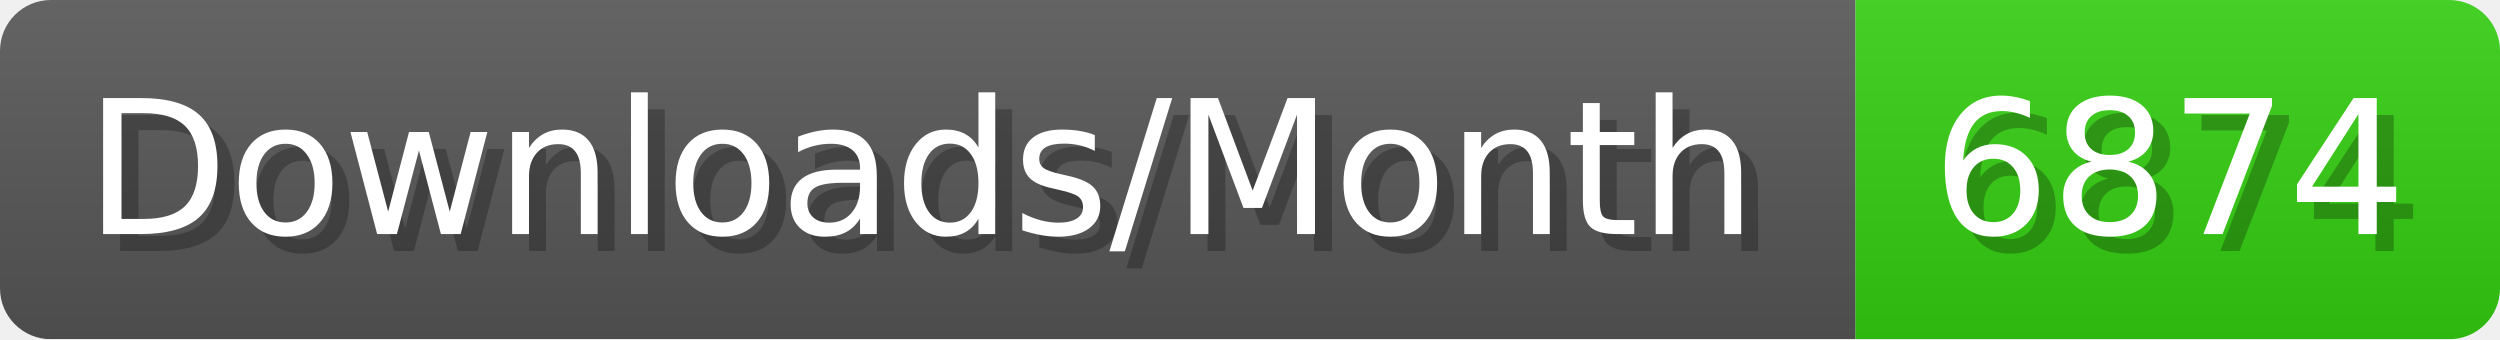
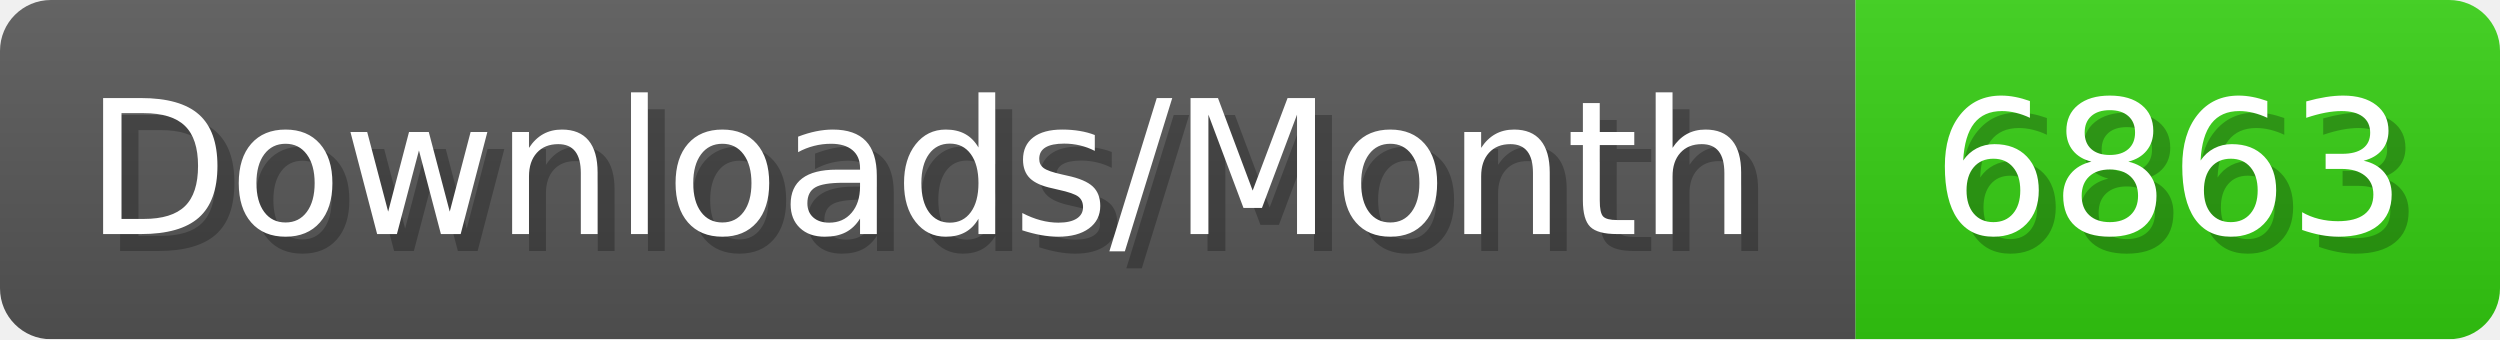
- <svg xmlns="http://www.w3.org/2000/svg" width="147.4" height="20" viewBox="0 0 1474 200" role="img" aria-label="Downloads/Month: 6874">
+ <svg xmlns="http://www.w3.org/2000/svg" width="147.4" height="20" viewBox="0 0 1474 200" role="img" aria-label="Downloads/Month: 6863">
  <linearGradient id="YlXUI" x2="0" y2="100%">
    <stop offset="0" stop-opacity=".1" stop-color="#EEE" />
    <stop offset="1" stop-opacity=".1" />
  </linearGradient>
  <mask id="JHhop">
    <rect width="1474" height="200" rx="30" fill="#FFF" />
  </mask>
  <g mask="url(#JHhop)">
    <rect width="1094" height="200" fill="#555" />
    <rect width="380" height="200" fill="#3C1" x="1094" />
    <rect width="1474" height="200" fill="url(#YlXUI)" />
  </g>
  <g aria-hidden="true" fill="#fff" text-anchor="start" font-family="Verdana,DejaVu Sans,sans-serif" font-size="110">
    <text x="60" y="148" textLength="994" fill="#000" opacity="0.25">Downloads/Month</text>
    <text x="50" y="138" textLength="994">Downloads/Month</text>
-     <text x="1149" y="148" textLength="280" fill="#000" opacity="0.25">6874</text>
-     <text x="1139" y="138" textLength="280">6874</text>
+     <text x="1149" y="148" textLength="280" fill="#000" opacity="0.25">6863</text>
+     <text x="1139" y="138" textLength="280">6863</text>
  </g>
</svg>
